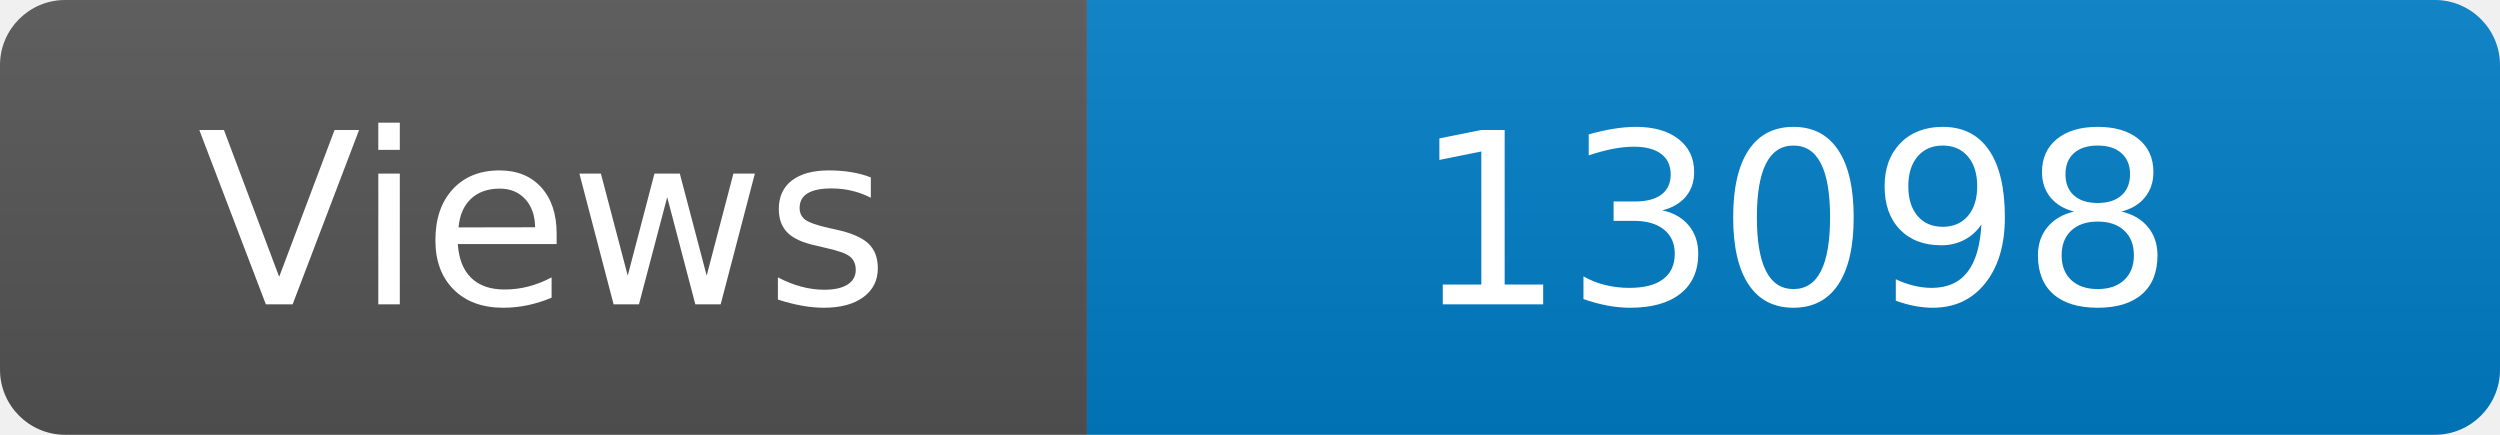
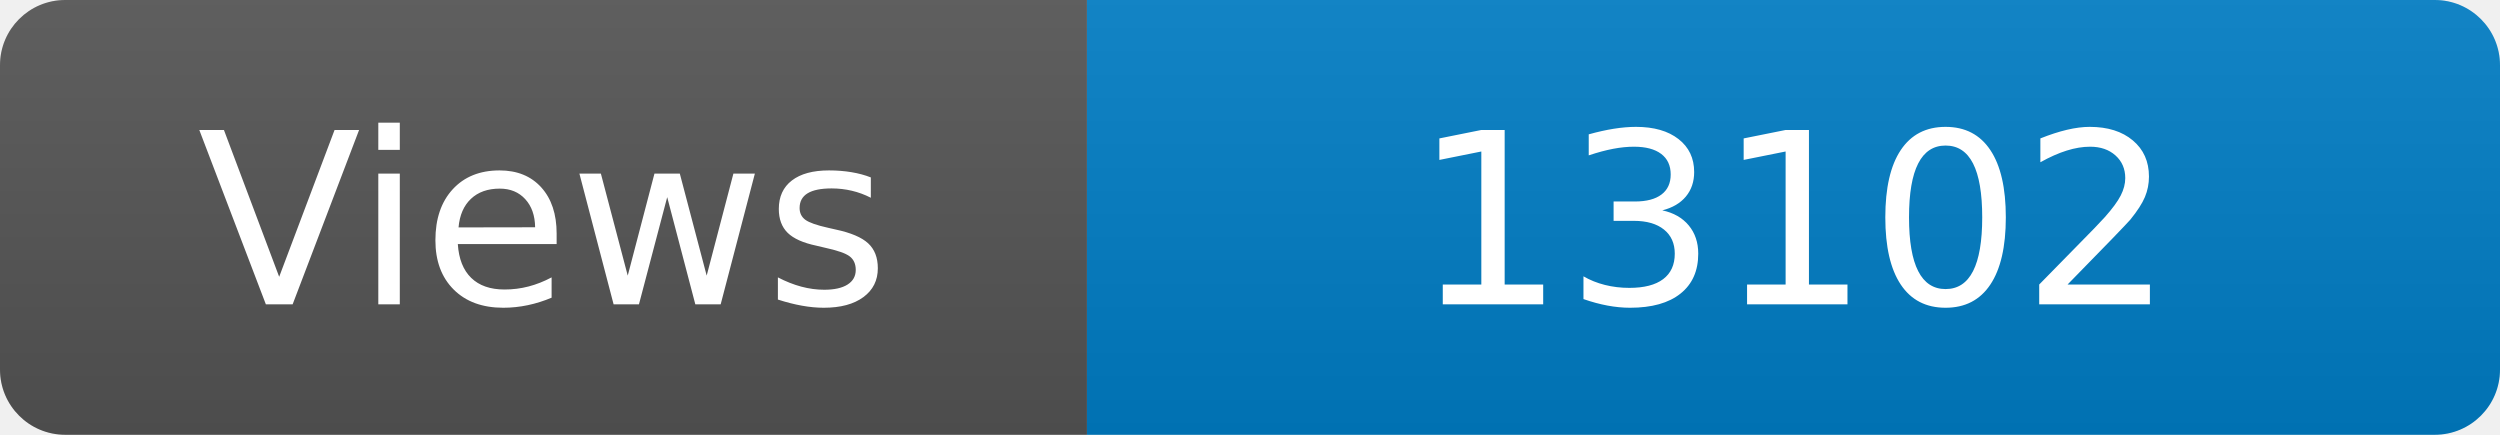
<svg xmlns="http://www.w3.org/2000/svg" width="115" height="20" role="img" aria-label="Maintained?: yes">
  <linearGradient id="s" x2="0" y2="100%">
    <stop offset="0" stop-color="#bbb" stop-opacity=".1" />
    <stop offset="1" stop-opacity=".1" />
  </linearGradient>
  <clipPath id="r">
    <rect width="115" height="20" rx="3" fill="#fff" />
  </clipPath>
  <g clip-path="url(#r)">
    <rect width="50" height="20" fill="#555" />
    <rect x="50" width="160" height="20" fill="#007ec6" />
    <rect width="115" height="20" fill="url(#s)" />
  </g>
  <g fill="#fff" text-anchor="middle" font-family="Verdana,Geneva,DejaVu Sans,sans-serif" font-size="110">
    <text x="250" y="140" transform="scale(.1)" fill="#fff">Views</text>
-     <text x="825" y="140" transform="scale(.1)" fill="#fff">13098</text>
+     <text x="825" y="140" transform="scale(.1)" fill="#fff">13102</text>
  </g>
</svg>
